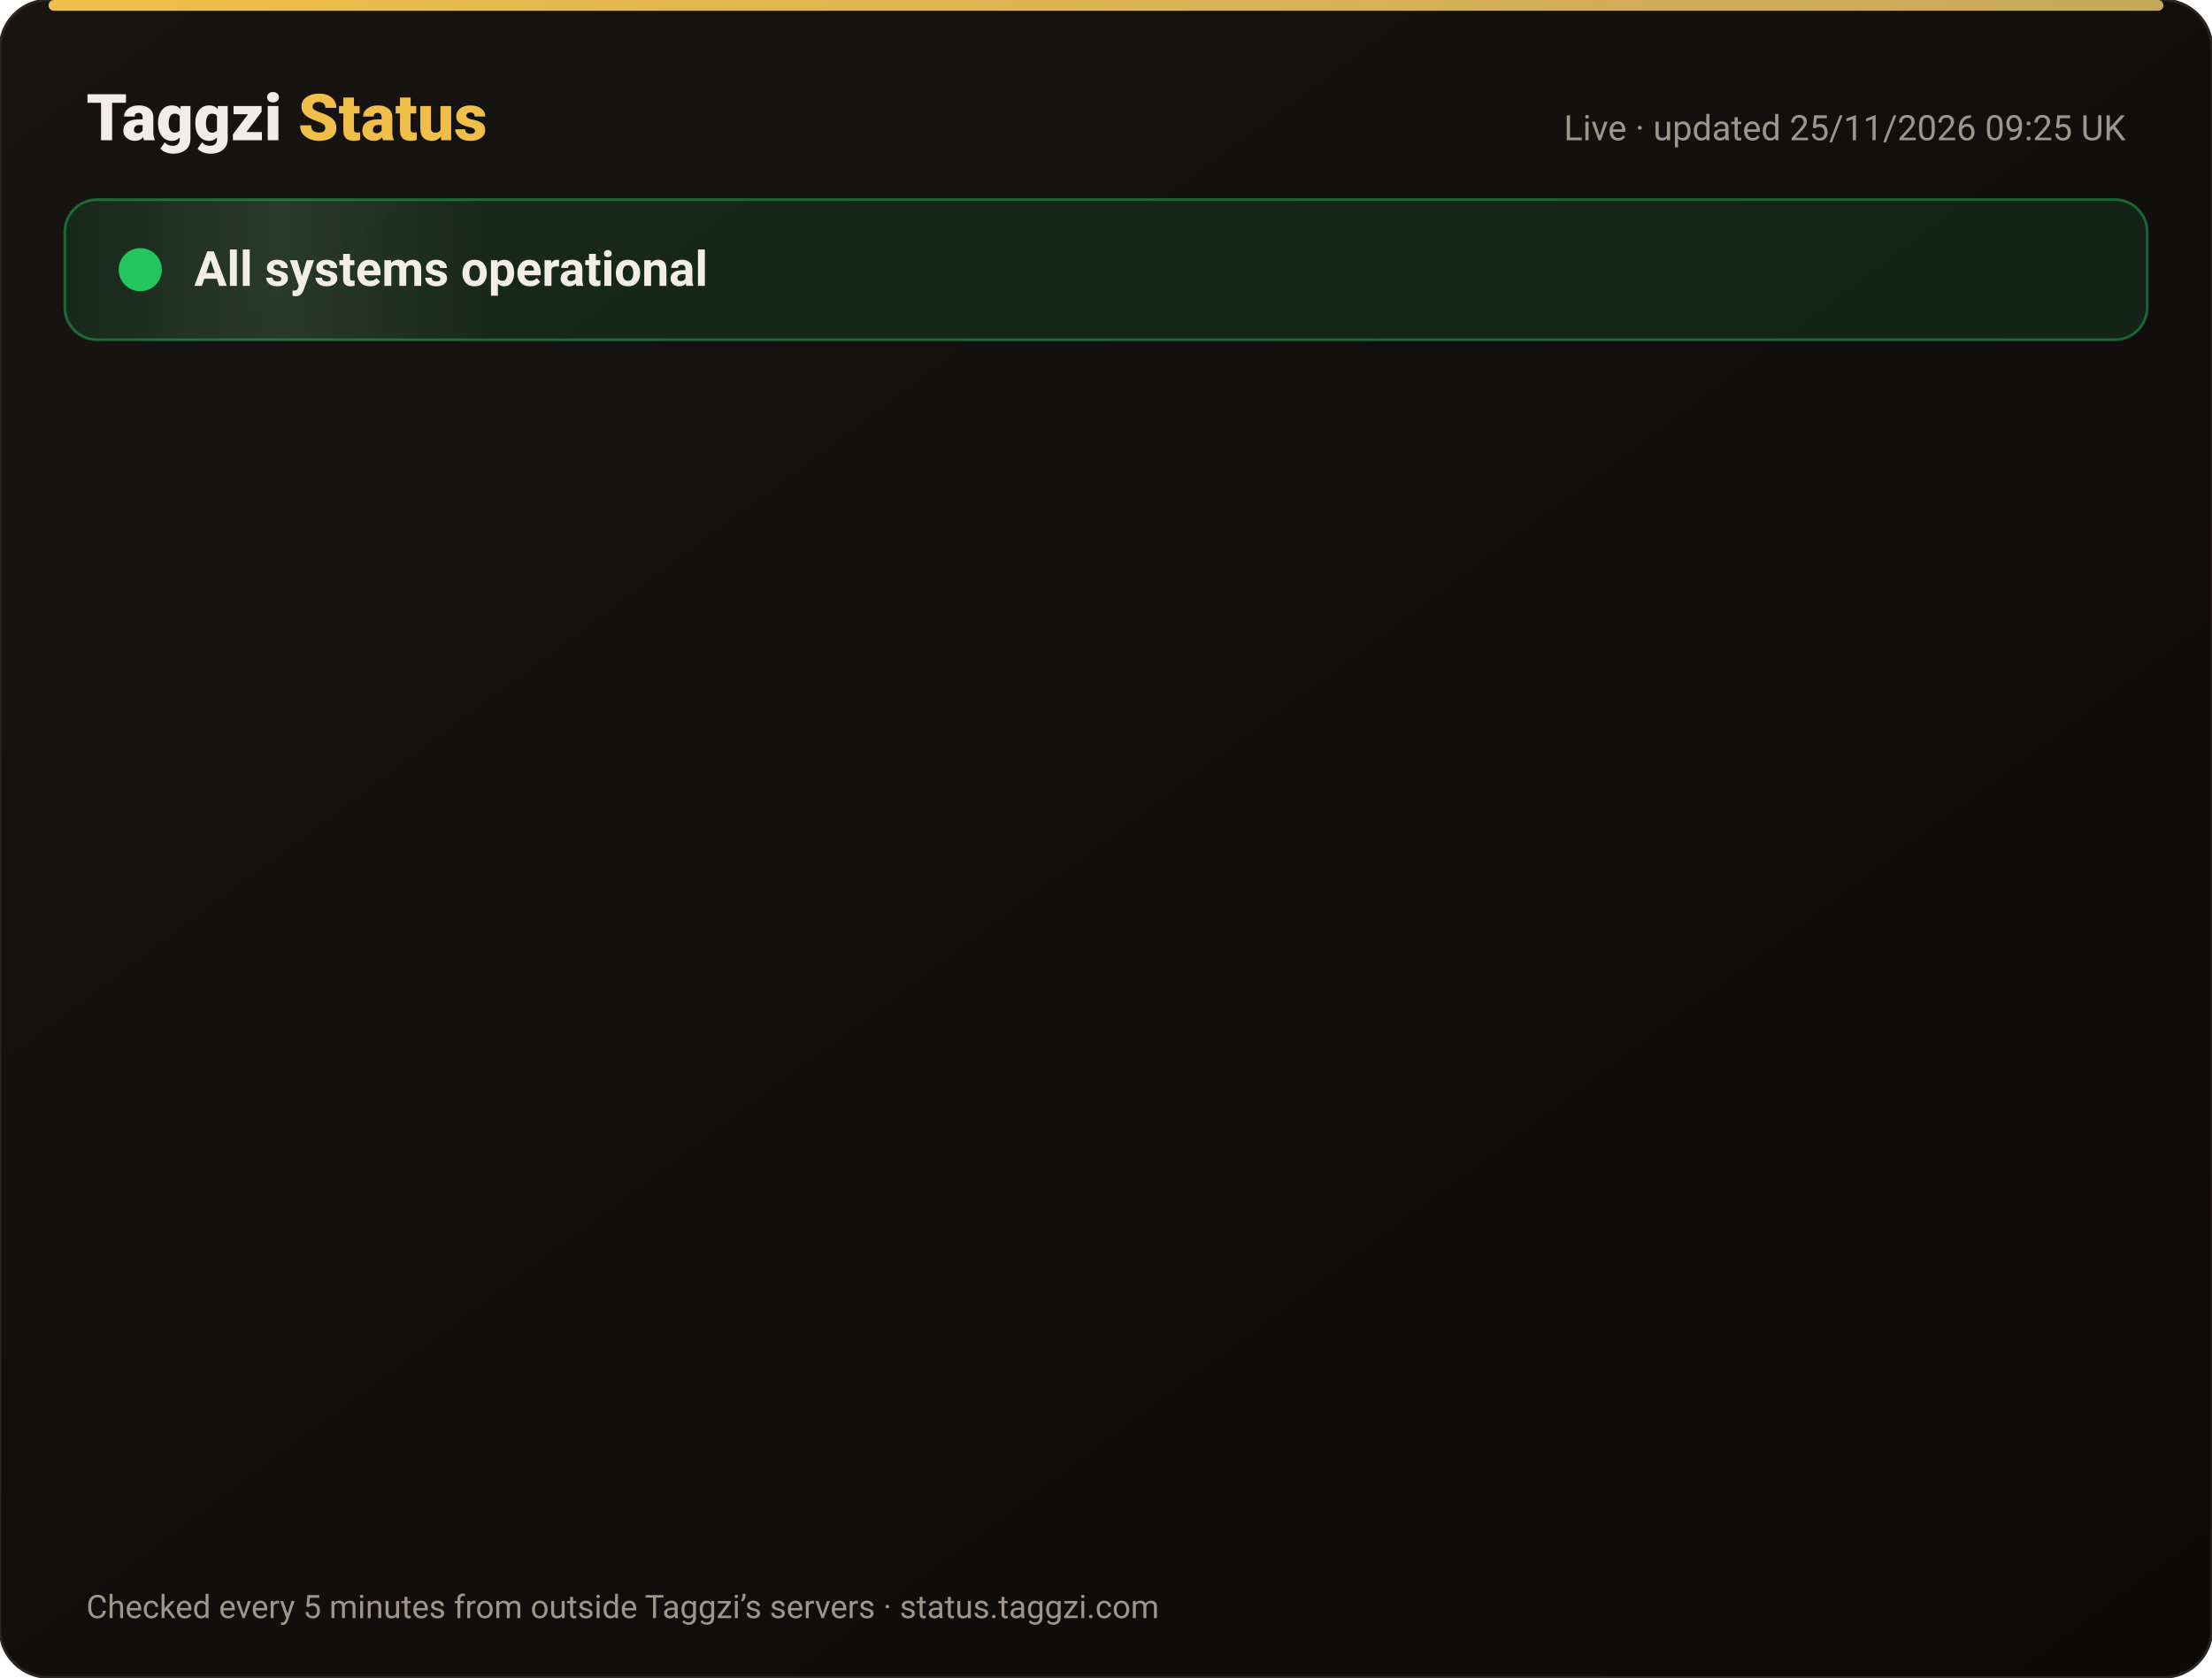
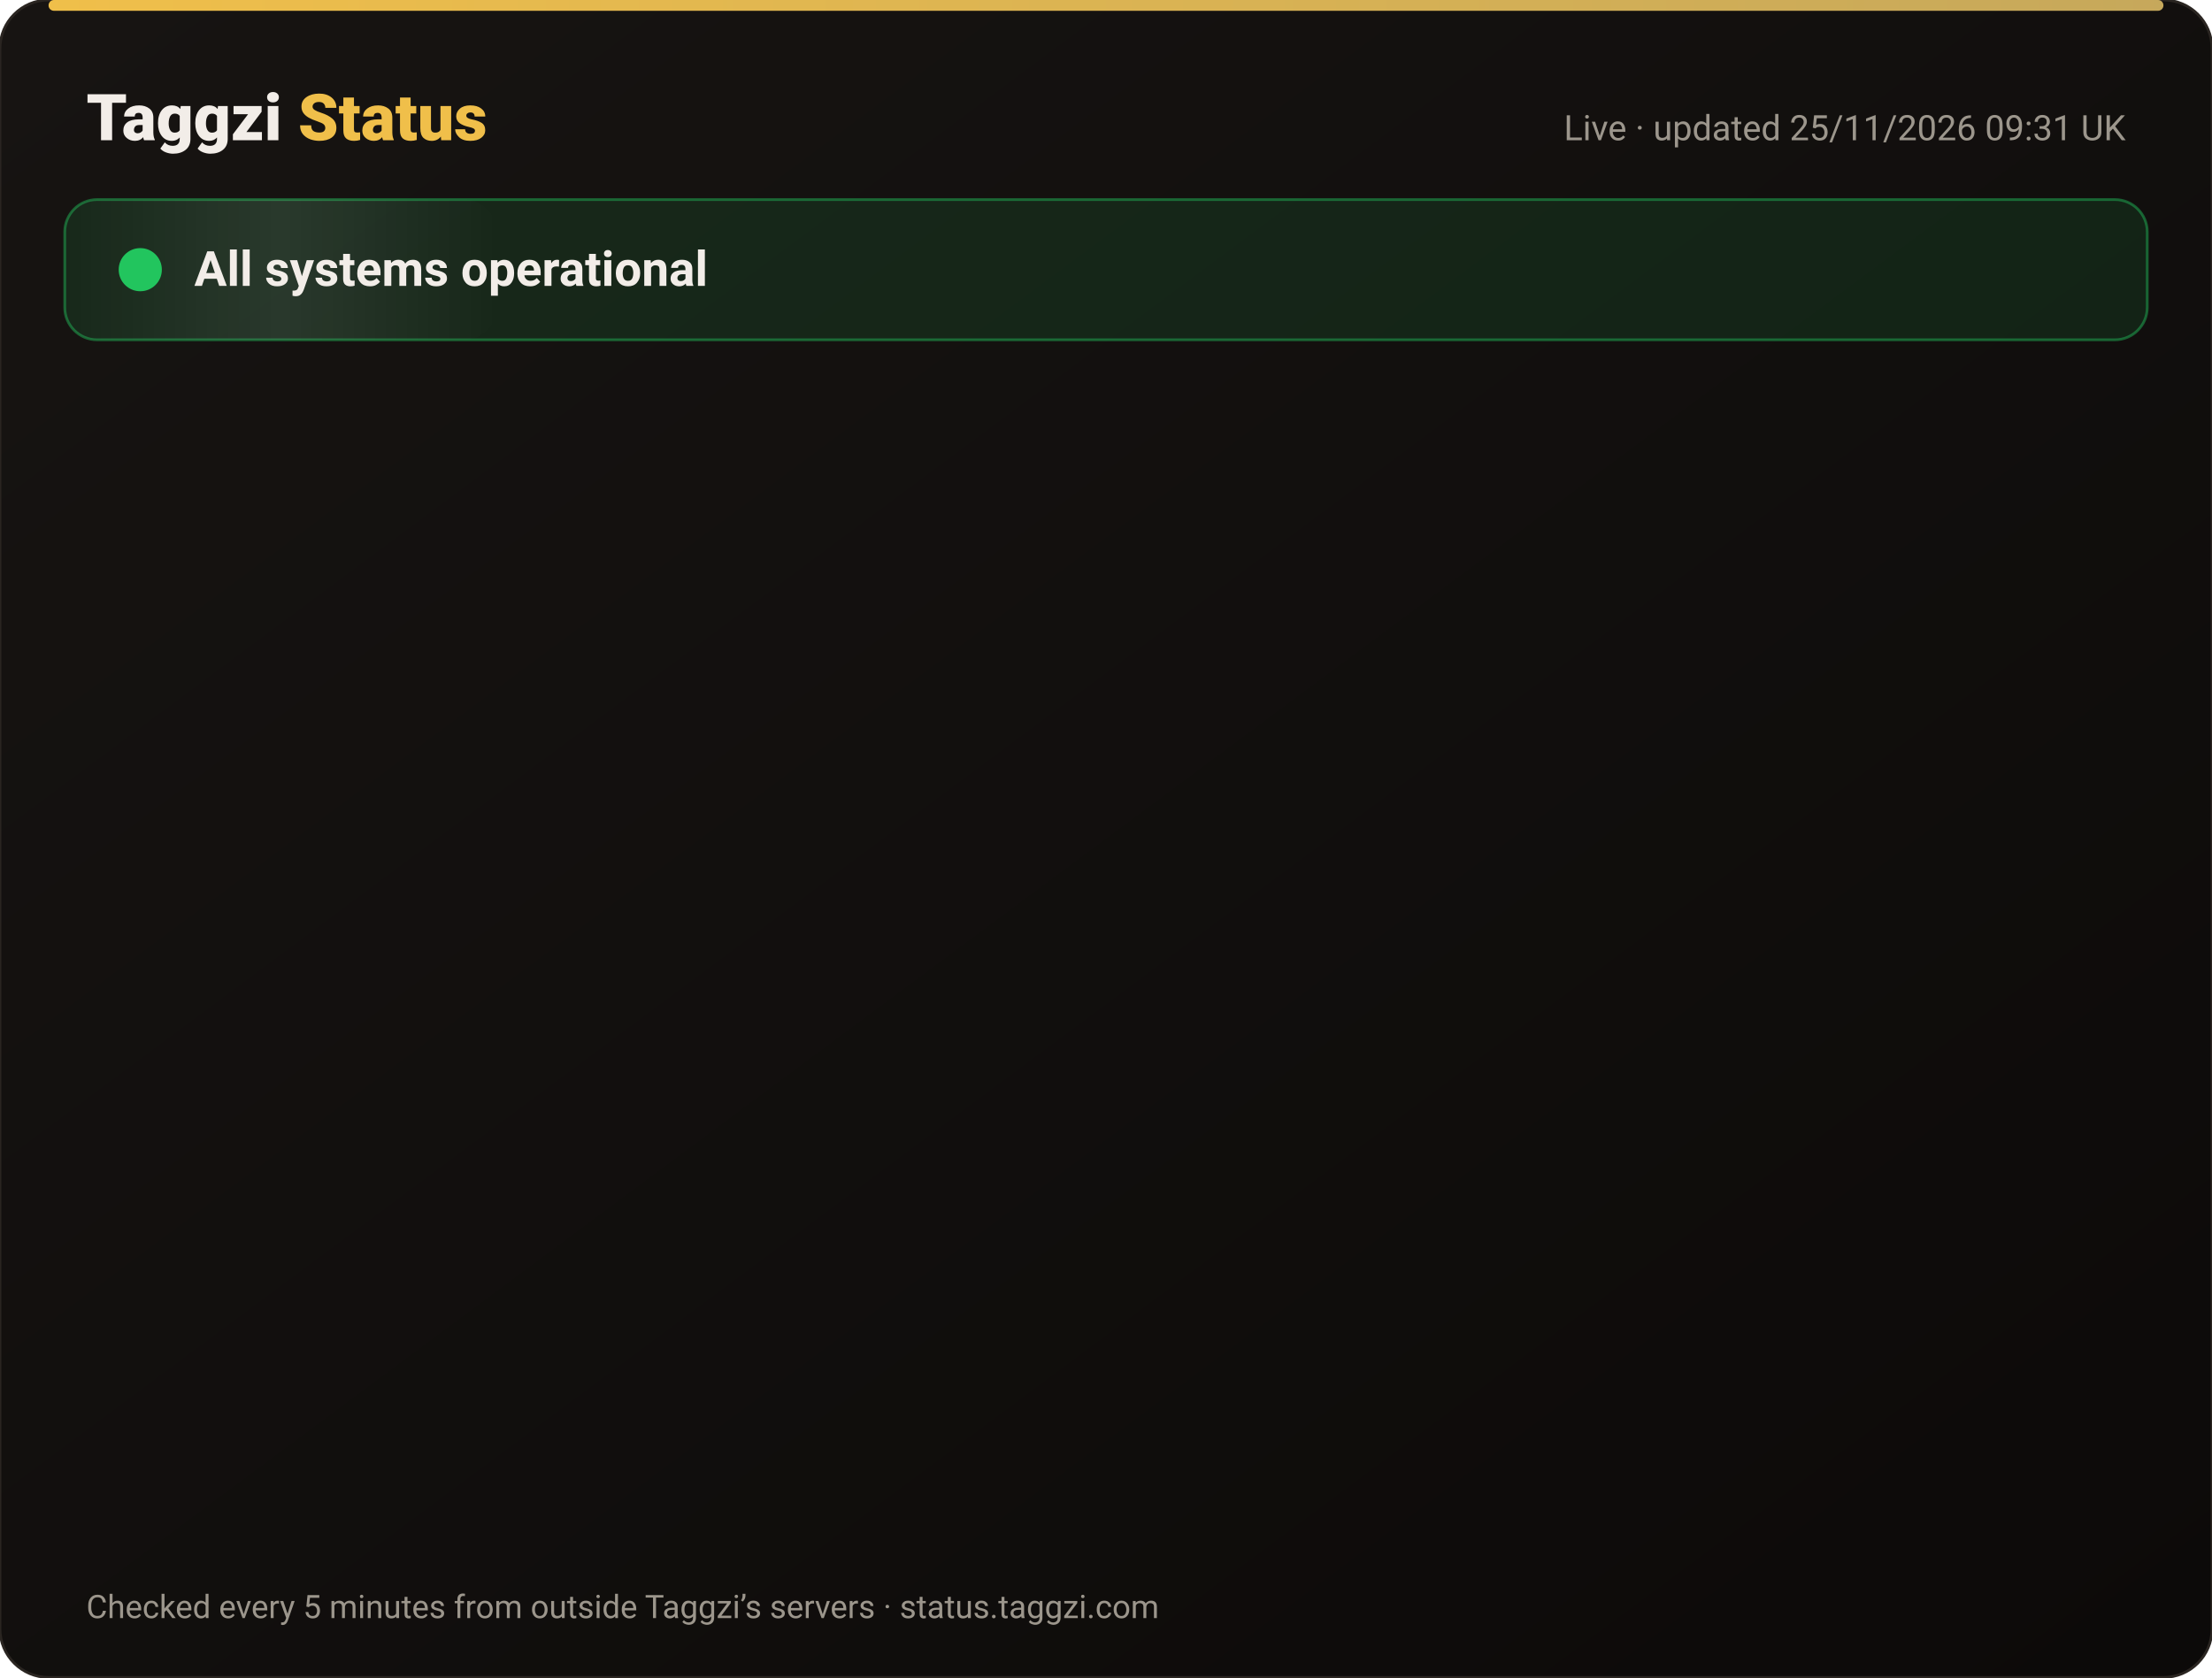
<svg xmlns="http://www.w3.org/2000/svg" width="820" height="622" viewBox="0 0 820 622" font-family="-apple-system,Segoe UI,Roboto,Helvetica,Arial,sans-serif">
  <defs>
    <linearGradient id="bg" x1="0" y1="0" x2="1" y2="1">
      <stop offset="0" stop-color="#171412" />
      <stop offset="1" stop-color="#0C0A09" />
    </linearGradient>
    <linearGradient id="gold" x1="0" x2="1">
      <stop offset="0" stop-color="#F0BF4A" />
      <stop offset="1" stop-color="#c6a85b" />
    </linearGradient>
    <linearGradient id="shine" x1="0" x2="1">
      <stop offset="0" stop-color="#fff" stop-opacity="0" />
      <stop offset=".5" stop-color="#fff" stop-opacity=".08" />
      <stop offset="1" stop-color="#fff" stop-opacity="0" />
    </linearGradient>
  </defs>
  <rect width="820" height="622" rx="18" fill="url(#bg)" stroke="#2a2521" />
  <rect x="18" y="0" width="784" height="4" rx="2" fill="url(#gold)" />
  <text x="32" y="52" font-size="24" font-weight="800" fill="#F2EDE8">Taggzi <tspan fill="#F0BF4A">Status</tspan>
  </text>
-   <text x="788" y="52" font-size="13" fill="#9C968C" text-anchor="end">Live · updated 25/11/2026 09:25 UK</text>
+   <text x="788" y="52" font-size="13" fill="#9C968C" text-anchor="end">Live · updated 25/11/2026 09:31 UK</text>
  <rect x="24" y="74" width="772" height="52" rx="12" fill="#22c55e" fill-opacity=".12" stroke="#22c55e" stroke-opacity=".45" />
  <rect x="24" y="74" width="160" height="52" rx="12" fill="url(#shine)">
    <animate attributeName="x" from="-160" to="820" dur="4s" repeatCount="indefinite" />
  </rect>
  <circle cx="52" cy="100" r="7" fill="#22c55e" />
  <circle cx="52" cy="100" r="7" fill="none" stroke="#22c55e" stroke-width="2">
    <animate attributeName="r" values="7;15;7" dur="2s" repeatCount="indefinite" />
    <animate attributeName="opacity" values=".9;0;.9" dur="2s" repeatCount="indefinite" />
  </circle>
  <text x="72" y="106" font-size="18" font-weight="700" fill="#F2EDE8">All systems operational</text>
  <g opacity="0">
    <animate attributeName="opacity" from="0" to="1" begin="0.00s" dur=".6s" fill="freeze" />
    <line x1="32" y1="188" x2="788" y2="188" stroke="#2a2521" />
    <circle cx="44" cy="166" r="6" fill="#22c55e">
      <animate attributeName="opacity" values="1;.45;1" dur="2.4s" begin="0.00s" repeatCount="indefinite" />
    </circle>
    <text x="62" y="171" font-size="15" font-weight="650" fill="#F2EDE8">Website</text>
    <text x="630" y="171" font-size="13" fill="#9C968C" text-anchor="end">99.98% uptime</text>
    <rect x="648" y="154" width="140" height="24" rx="12" fill="#22c55e" fill-opacity=".14" stroke="#22c55e" stroke-opacity=".5" />
    <text x="718" y="171" font-size="12" font-weight="700" fill="#22c55e" text-anchor="middle">Operational</text>
  </g>
  <g opacity="0">
    <animate attributeName="opacity" from="0" to="1" begin="0.15s" dur=".6s" fill="freeze" />
    <line x1="32" y1="234" x2="788" y2="234" stroke="#2a2521" />
    <circle cx="44" cy="212" r="6" fill="#22c55e">
      <animate attributeName="opacity" values="1;.45;1" dur="2.4s" begin="0.15s" repeatCount="indefinite" />
    </circle>
    <text x="62" y="217" font-size="15" font-weight="650" fill="#F2EDE8">Tag scans</text>
    <text x="630" y="217" font-size="13" fill="#9C968C" text-anchor="end">99.98% uptime</text>
    <rect x="648" y="200" width="140" height="24" rx="12" fill="#22c55e" fill-opacity=".14" stroke="#22c55e" stroke-opacity=".5" />
    <text x="718" y="217" font-size="12" font-weight="700" fill="#22c55e" text-anchor="middle">Operational</text>
  </g>
  <g opacity="0">
    <animate attributeName="opacity" from="0" to="1" begin="0.30s" dur=".6s" fill="freeze" />
    <line x1="32" y1="280" x2="788" y2="280" stroke="#2a2521" />
    <circle cx="44" cy="258" r="6" fill="#22c55e">
      <animate attributeName="opacity" values="1;.45;1" dur="2.4s" begin="0.30s" repeatCount="indefinite" />
    </circle>
    <text x="62" y="263" font-size="15" font-weight="650" fill="#F2EDE8">Manual tag lookup</text>
    <text x="630" y="263" font-size="13" fill="#9C968C" text-anchor="end">99.98% uptime</text>
    <rect x="648" y="246" width="140" height="24" rx="12" fill="#22c55e" fill-opacity=".14" stroke="#22c55e" stroke-opacity=".5" />
    <text x="718" y="263" font-size="12" font-weight="700" fill="#22c55e" text-anchor="middle">Operational</text>
  </g>
  <g opacity="0">
    <animate attributeName="opacity" from="0" to="1" begin="0.45s" dur=".6s" fill="freeze" />
    <line x1="32" y1="326" x2="788" y2="326" stroke="#2a2521" />
    <circle cx="44" cy="304" r="6" fill="#22c55e">
      <animate attributeName="opacity" values="1;.45;1" dur="2.4s" begin="0.45s" repeatCount="indefinite" />
    </circle>
    <text x="62" y="309" font-size="15" font-weight="650" fill="#F2EDE8">App &amp; login</text>
    <text x="630" y="309" font-size="13" fill="#9C968C" text-anchor="end">99.98% uptime</text>
    <rect x="648" y="292" width="140" height="24" rx="12" fill="#22c55e" fill-opacity=".14" stroke="#22c55e" stroke-opacity=".5" />
    <text x="718" y="309" font-size="12" font-weight="700" fill="#22c55e" text-anchor="middle">Operational</text>
  </g>
  <g opacity="0">
    <animate attributeName="opacity" from="0" to="1" begin="0.60s" dur=".6s" fill="freeze" />
    <line x1="32" y1="372" x2="788" y2="372" stroke="#2a2521" />
    <circle cx="44" cy="350" r="6" fill="#22c55e">
      <animate attributeName="opacity" values="1;.45;1" dur="2.4s" begin="0.60s" repeatCount="indefinite" />
    </circle>
    <text x="62" y="355" font-size="15" font-weight="650" fill="#F2EDE8">Community alerts</text>
    <text x="630" y="355" font-size="13" fill="#9C968C" text-anchor="end">99.98% uptime</text>
    <rect x="648" y="338" width="140" height="24" rx="12" fill="#22c55e" fill-opacity=".14" stroke="#22c55e" stroke-opacity=".5" />
    <text x="718" y="355" font-size="12" font-weight="700" fill="#22c55e" text-anchor="middle">Operational</text>
  </g>
  <g opacity="0">
    <animate attributeName="opacity" from="0" to="1" begin="0.75s" dur=".6s" fill="freeze" />
    <line x1="32" y1="418" x2="788" y2="418" stroke="#2a2521" />
    <circle cx="44" cy="396" r="6" fill="#22c55e">
      <animate attributeName="opacity" values="1;.45;1" dur="2.4s" begin="0.75s" repeatCount="indefinite" />
    </circle>
    <text x="62" y="401" font-size="15" font-weight="650" fill="#F2EDE8">Private calling</text>
    <text x="630" y="401" font-size="13" fill="#9C968C" text-anchor="end">99.98% uptime</text>
    <rect x="648" y="384" width="140" height="24" rx="12" fill="#22c55e" fill-opacity=".14" stroke="#22c55e" stroke-opacity=".5" />
    <text x="718" y="401" font-size="12" font-weight="700" fill="#22c55e" text-anchor="middle">Operational</text>
  </g>
  <g opacity="0">
    <animate attributeName="opacity" from="0" to="1" begin="0.90s" dur=".6s" fill="freeze" />
    <line x1="32" y1="464" x2="788" y2="464" stroke="#2a2521" />
    <circle cx="44" cy="442" r="6" fill="#22c55e">
      <animate attributeName="opacity" values="1;.45;1" dur="2.4s" begin="0.90s" repeatCount="indefinite" />
    </circle>
    <text x="62" y="447" font-size="15" font-weight="650" fill="#F2EDE8">Payments</text>
    <text x="630" y="447" font-size="13" fill="#9C968C" text-anchor="end">99.97% uptime</text>
    <rect x="648" y="430" width="140" height="24" rx="12" fill="#22c55e" fill-opacity=".14" stroke="#22c55e" stroke-opacity=".5" />
    <text x="718" y="447" font-size="12" font-weight="700" fill="#22c55e" text-anchor="middle">Operational</text>
  </g>
  <g opacity="0">
    <animate attributeName="opacity" from="0" to="1" begin="1.05s" dur=".6s" fill="freeze" />
    <line x1="32" y1="510" x2="788" y2="510" stroke="#2a2521" />
    <circle cx="44" cy="488" r="6" fill="#22c55e">
      <animate attributeName="opacity" values="1;.45;1" dur="2.4s" begin="1.05s" repeatCount="indefinite" />
    </circle>
    <text x="62" y="493" font-size="15" font-weight="650" fill="#F2EDE8">Email &amp; support</text>
    <text x="630" y="493" font-size="13" fill="#9C968C" text-anchor="end">99.98% uptime</text>
    <rect x="648" y="476" width="140" height="24" rx="12" fill="#22c55e" fill-opacity=".14" stroke="#22c55e" stroke-opacity=".5" />
    <text x="718" y="493" font-size="12" font-weight="700" fill="#22c55e" text-anchor="middle">Operational</text>
  </g>
  <g opacity="0">
    <animate attributeName="opacity" from="0" to="1" begin="1.20s" dur=".6s" fill="freeze" />
    <line x1="32" y1="556" x2="788" y2="556" stroke="#2a2521" />
    <circle cx="44" cy="534" r="6" fill="#22c55e">
      <animate attributeName="opacity" values="1;.45;1" dur="2.4s" begin="1.20s" repeatCount="indefinite" />
    </circle>
    <text x="62" y="539" font-size="15" font-weight="650" fill="#F2EDE8">Secure connection (SSL)</text>
    <text x="630" y="539" font-size="13" fill="#9C968C" text-anchor="end">100.00% uptime</text>
    <rect x="648" y="522" width="140" height="24" rx="12" fill="#22c55e" fill-opacity=".14" stroke="#22c55e" stroke-opacity=".5" />
    <text x="718" y="539" font-size="12" font-weight="700" fill="#22c55e" text-anchor="middle">Operational</text>
  </g>
  <text x="32" y="600" font-size="12" fill="#9C968C">Checked every 5 minutes from outside Taggzi’s servers · status.taggzi.com</text>
</svg>
